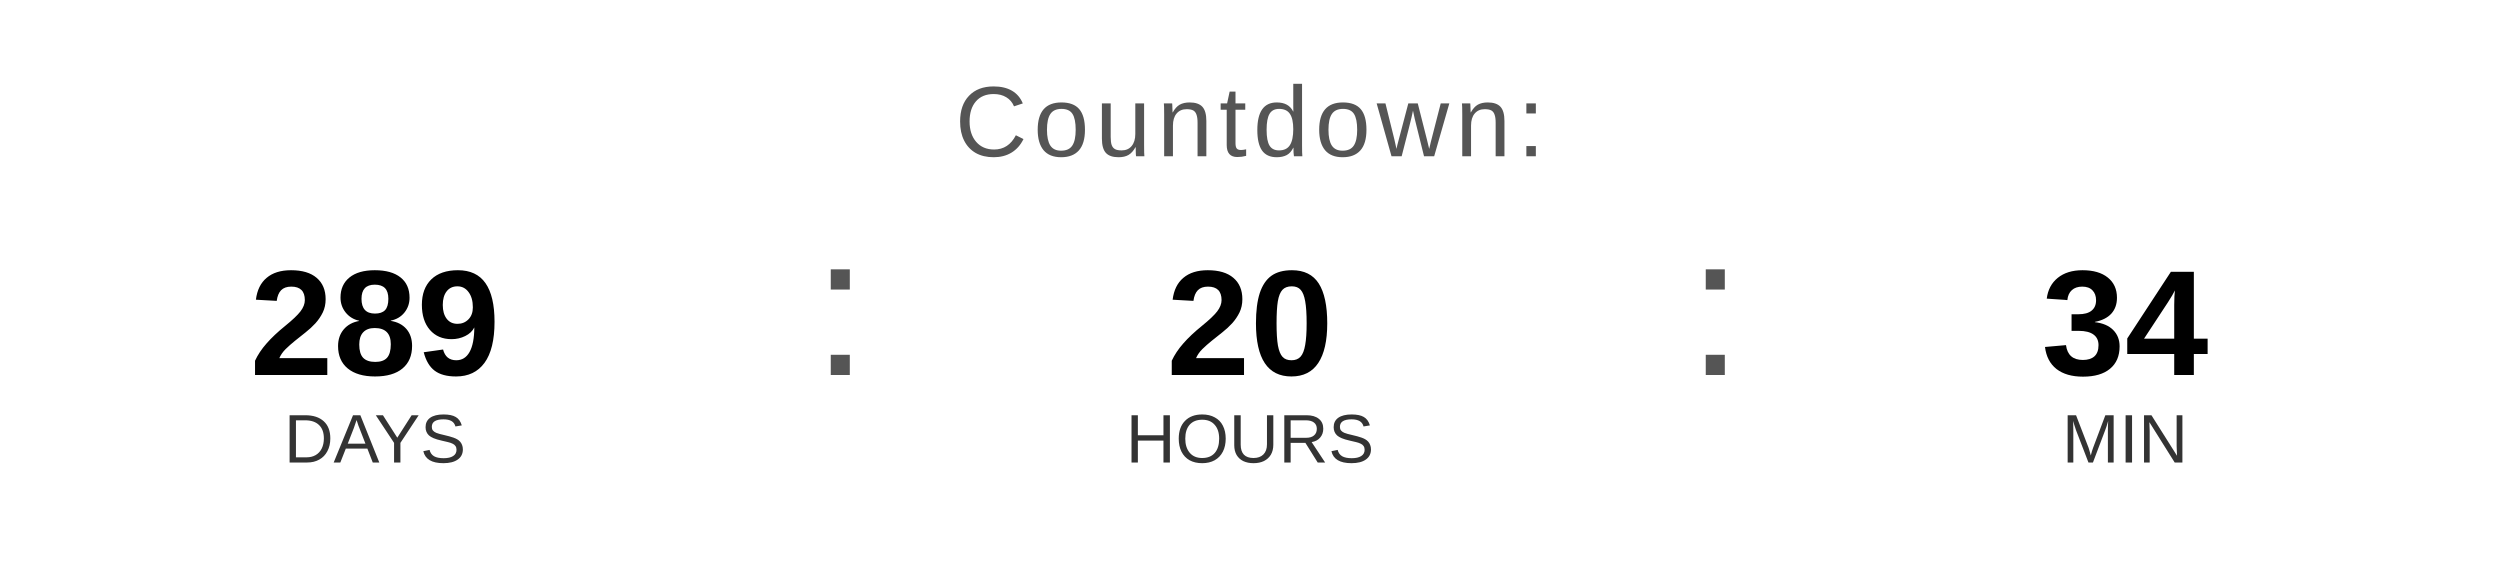
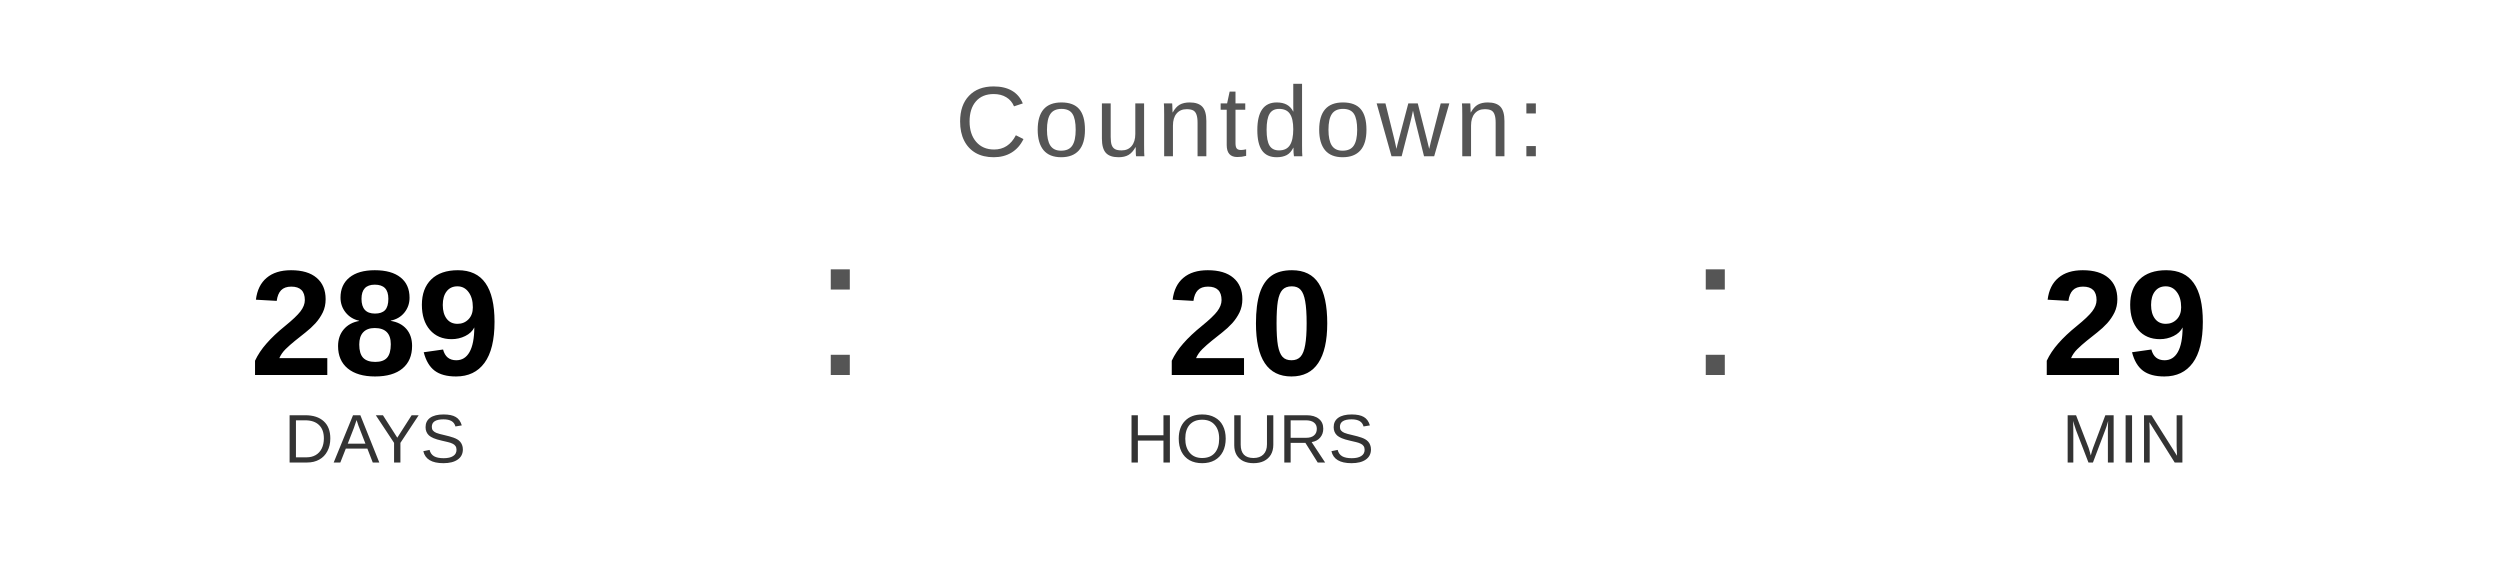
<svg xmlns="http://www.w3.org/2000/svg" width="400" height="90" viewBox="0 0 400 90">
  <text x="200" y="25" font-family="Arial, Helvetica, sans-serif" font-size="16" fill="#555555" text-anchor="middle" letter-spacing="1">
    Countdown:
  </text>
  <text x="60" y="60" font-family="Arial, Helvetica, sans-serif" font-size="24" font-weight="bold" fill="#000000" text-anchor="middle">289</text>
  <text x="60" y="74" font-family="Arial, Helvetica, sans-serif" font-size="11" fill="#333333" text-anchor="middle">DAYS</text>
  <text x="130" y="60" font-family="Arial, sans-serif" font-size="32" fill="#555555">:</text>
  <text x="200" y="60" font-family="Arial, Helvetica, sans-serif" font-size="24" font-weight="bold" fill="#000000" text-anchor="middle">20</text>
  <text x="200" y="74" font-family="Arial, Helvetica, sans-serif" font-size="11" fill="#333333" text-anchor="middle">HOURS</text>
  <text x="270" y="60" font-family="Arial, sans-serif" font-size="32" fill="#555555">:</text>
-   <text x="340" y="60" font-family="Arial, Helvetica, sans-serif" font-size="24" font-weight="bold" fill="#000000" text-anchor="middle">34</text>
+   <text x="340" y="60" font-family="Arial, Helvetica, sans-serif" font-size="24" font-weight="bold" fill="#000000" text-anchor="middle">29</text>
  <text x="340" y="74" font-family="Arial, Helvetica, sans-serif" font-size="11" fill="#333333" text-anchor="middle">MIN</text>
</svg>
